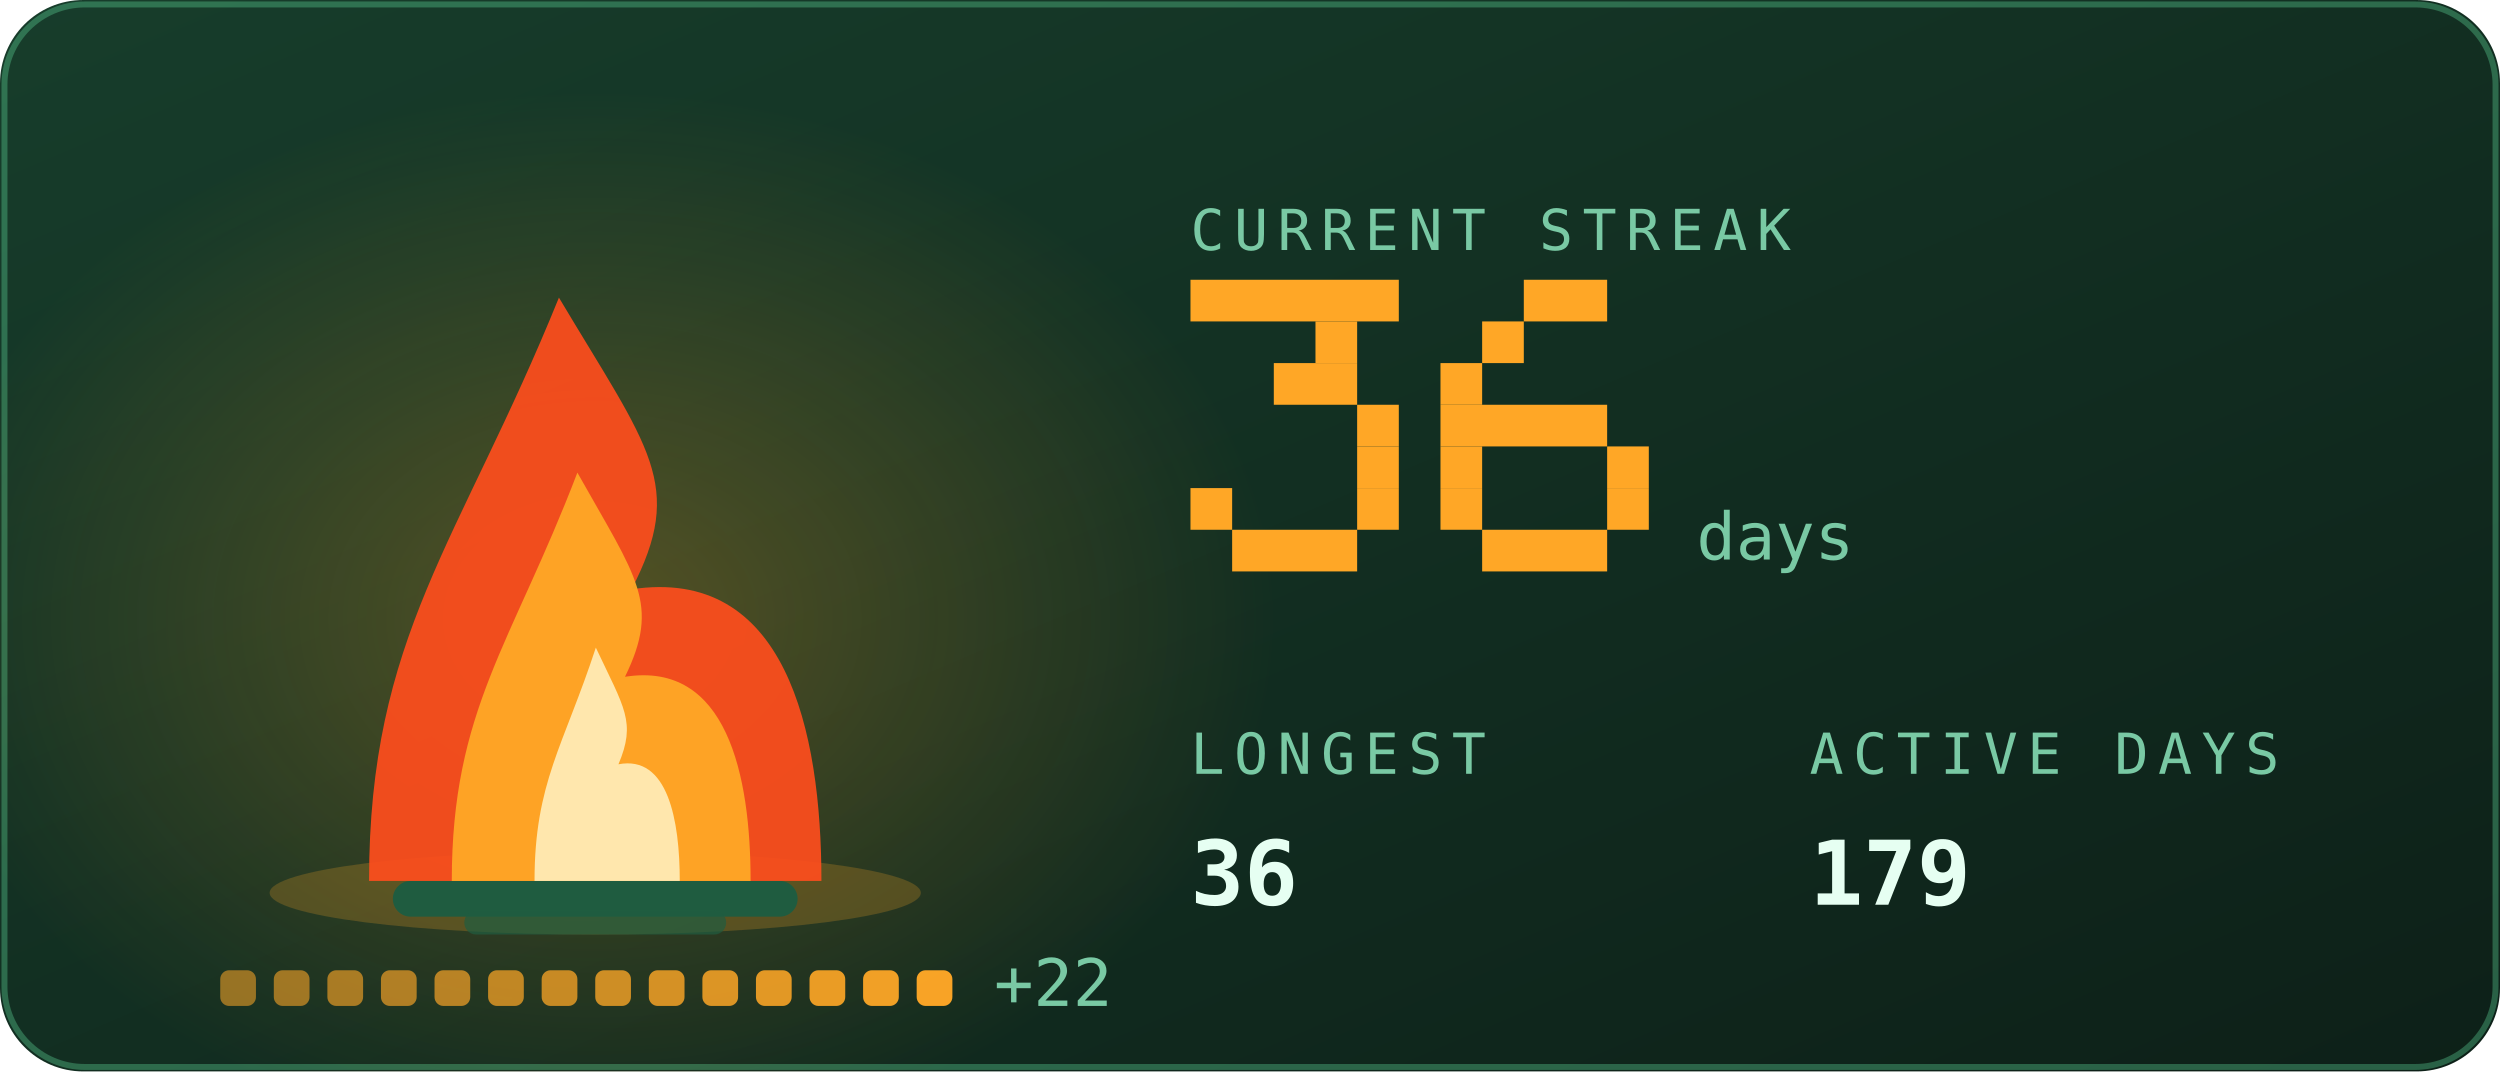
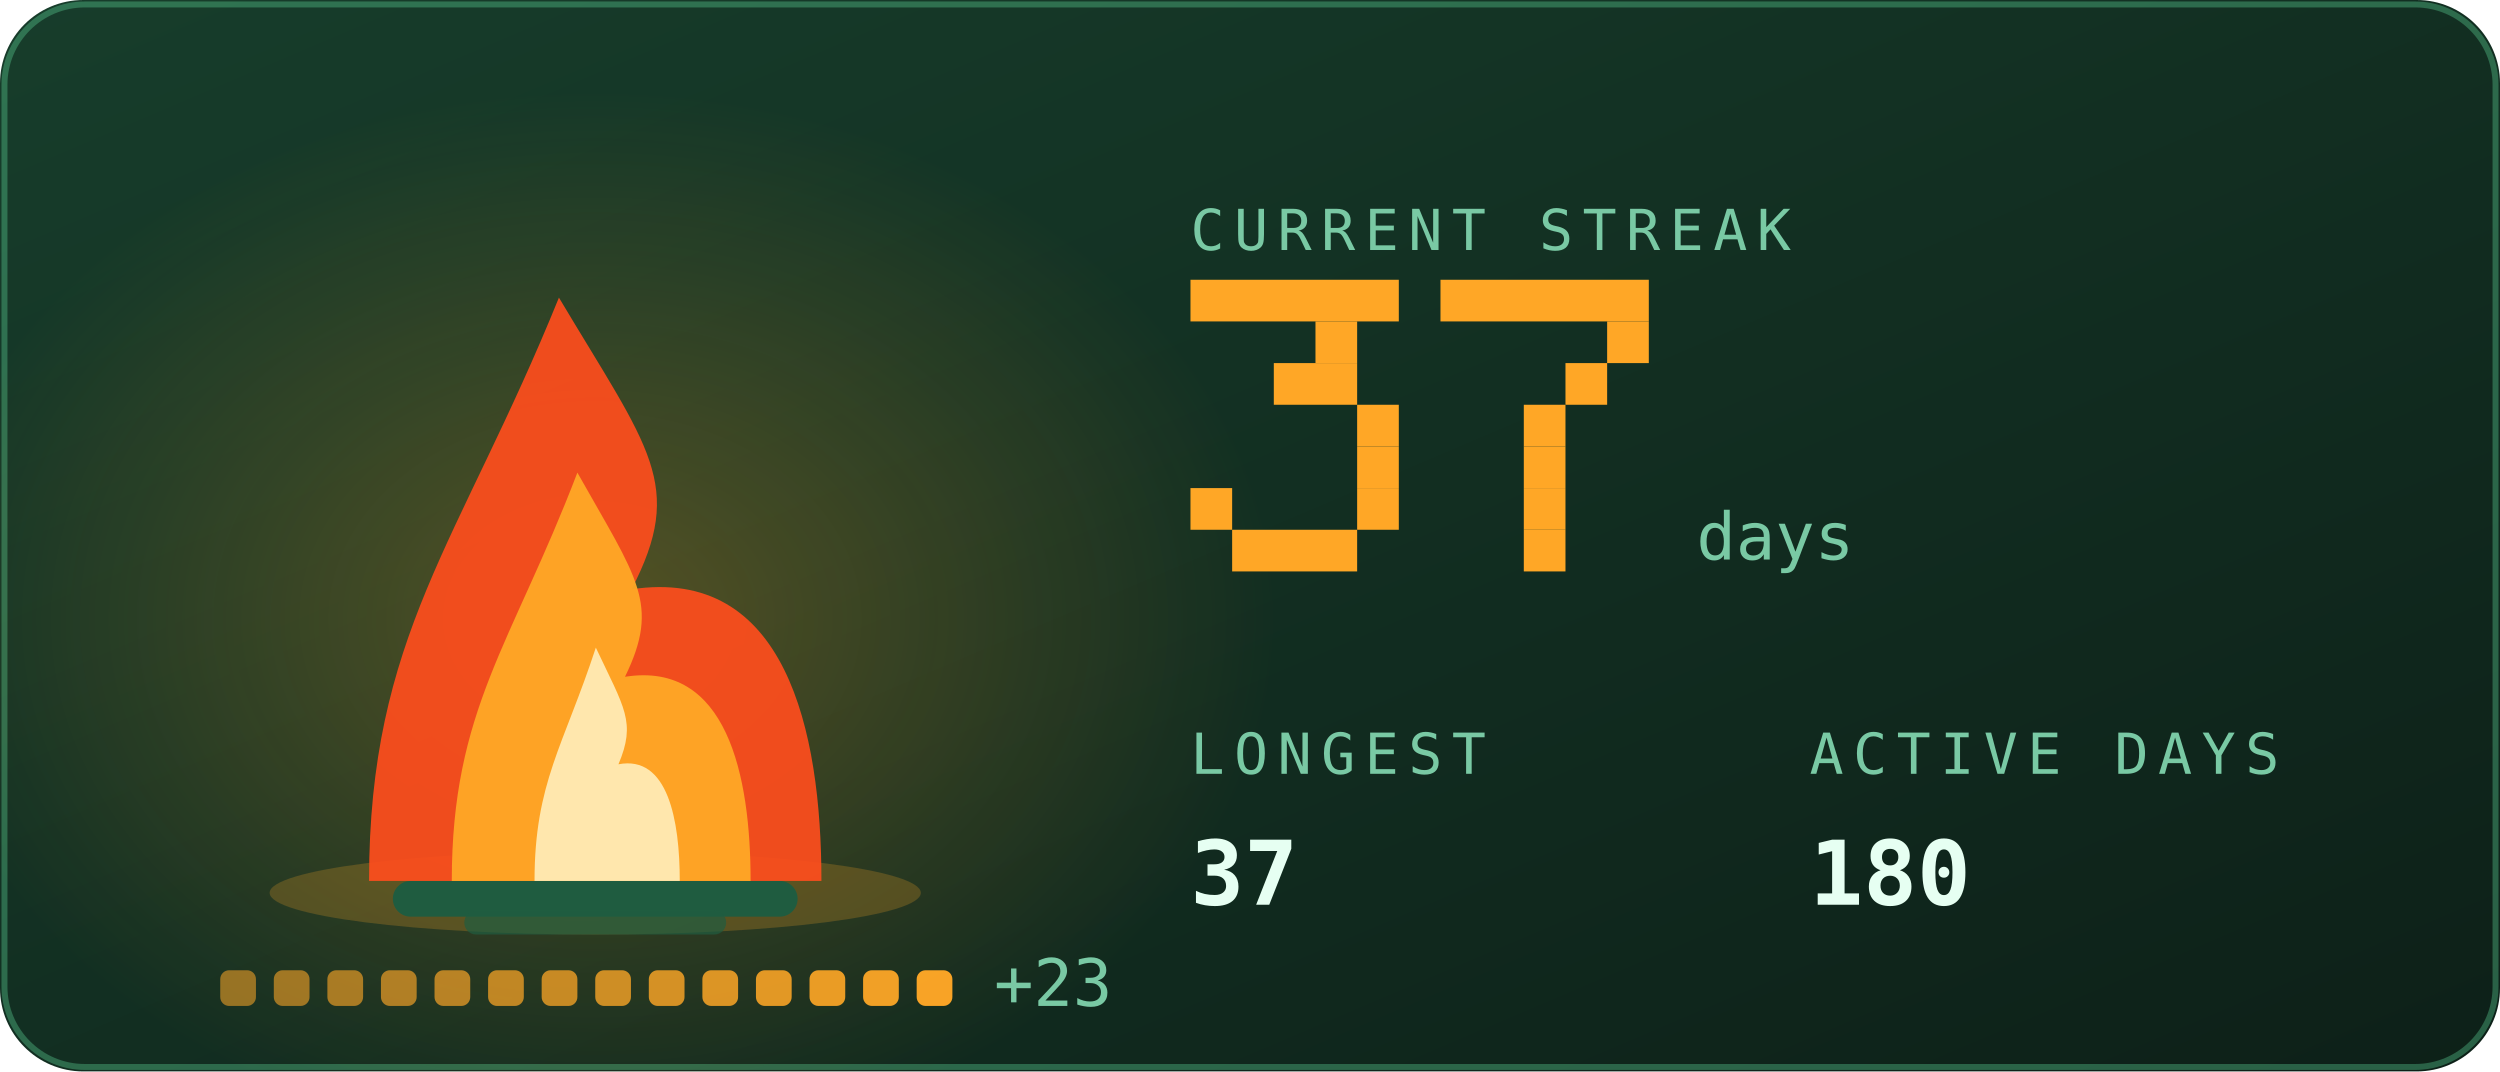
<svg xmlns="http://www.w3.org/2000/svg" viewBox="0 0 420 180" width="420" height="180" role="img" aria-labelledby="stkt stkd">
  <defs>
    <linearGradient id="stkbg" x1="0" y1="0" x2="1" y2="1">
      <stop offset="0" stop-color="#173d2b" />
      <stop offset="1" stop-color="#0d2018" />
    </linearGradient>
  </defs>
  <style>
    .mono{font-family:ui-monospace,SFMono-Regular,Menlo,Consolas,"DejaVu Sans Mono",monospace}
    .lbl{font-size:9.5px;letter-spacing:1.6px;fill:#79c9a4}
    .big{font-size:31px;font-weight:700;fill:#e6fff2}
    .med{font-size:15px;font-weight:700;fill:#e6fff2}
    .sm{font-size:11px;fill:#e6fff2}
    .dim{font-size:11px;fill:#79c9a4}
    
    .pulse{animation:pulse 3.4s ease-in-out infinite}
    @keyframes pulse{0%,100%{opacity:1}50%{opacity:.62}}
    .fnum{font-size:11px;fill:#79c9a4}
    
    .f1{animation:fl1 1.15s ease-in-out infinite;transform-box:fill-box;transform-origin:50% 100%}
    .f2{animation:fl2 0.87s ease-in-out infinite;transform-box:fill-box;transform-origin:50% 100%}
    .f3{animation:fl3 0.61s ease-in-out infinite;transform-box:fill-box;transform-origin:50% 100%}
    .em{animation:em 2.4s ease-out infinite}
    .coal{animation:coal 2.8s ease-in-out infinite}
    @keyframes fl1{0%,100%{transform:scale(1,1) translateX(0)}30%{transform:scale(.94,1.06) translateX(-1.5px)}65%{transform:scale(1.05,.95) translateX(1.5px)}}
    @keyframes fl2{0%,100%{transform:scale(1.03,.96) translateX(1px)}45%{transform:scale(.93,1.1) translateX(-2px)}}
    @keyframes fl3{0%,100%{transform:scale(1,1)}50%{transform:scale(.88,1.14)}}
    @keyframes em{0%{opacity:0;transform:translate(0,0)}15%{opacity:.9}100%{opacity:0;transform:translate(-6px,-34px)}}
    @keyframes coal{0%,100%{opacity:.5}50%{opacity:1}}
</style>
  <rect width="420" height="180" rx="14" fill="url(#stkbg)" />
  <rect x="0.75" y="0.75" width="418.5" height="178.5" rx="13.5" fill="none" stroke="#5fd99a" stroke-opacity="0.35" />
  <defs>
    <radialGradient id="stkGlow" cx="0.5" cy="0.5" r="0.5">
      <stop offset="0" stop-color="#ffa726" stop-opacity="0.28" />
      <stop offset="1" stop-color="#ffa726" stop-opacity="0" />
    </radialGradient>
  </defs>
  <ellipse cx="100" cy="103.9" rx="114.0" ry="88.2" fill="url(#stkGlow)" />
  <ellipse cx="100" cy="150" rx="54.7" ry="7" fill="#ffa726" opacity="0.22" />
  <rect x="66" y="148" width="68" height="6" rx="3" fill="#1f5c40" />
  <rect x="78" y="153" width="44" height="4" rx="2" fill="#1f5c40" opacity="0.7" />
  <g class="f1">
    <path d="M62.0 148C62.0 106.8 77.2 91.2 93.9 50.0C109.1 75.5 115.2 81.4 106.1 99.0C131.9 95.1 138.0 122.5 138.0 148Z" fill="#ff4d1c" opacity="0.92" />
  </g>
  <g class="f2">
    <path d="M75.9 148C75.9 119.2 86.0 108.2 97.0 79.4C107.0 97.2 111.0 101.4 105.0 113.7C122.1 111.0 126.1 130.2 126.1 148Z" fill="#ffa726" opacity="0.95" />
  </g>
  <g class="f3">
    <path d="M89.8 148C89.8 131.5 94.7 125.3 100.1 108.8C104.9 119.0 106.9 121.3 103.9 128.4C112.2 126.8 114.2 137.8 114.2 148Z" fill="#fff3c4" opacity="0.85" />
  </g>
  <rect class="em" style="animation-delay:0.0s" x="88" y="46" width="3" height="3" fill="#ffa726" opacity="0" />
  <rect class="em" style="animation-delay:0.8s" x="101" y="46" width="3" height="3" fill="#ffa726" opacity="0" />
  <rect class="em" style="animation-delay:1.6s" x="114" y="46" width="3" height="3" fill="#ffa726" opacity="0" />
  <rect x="37.0" y="163" width="6" height="6" rx="1.5" fill="#ffa726" opacity="0.55" class="coal" style="animation-delay:0.00s" />
  <rect x="46.0" y="163" width="6" height="6" rx="1.5" fill="#ffa726" opacity="0.582" class="coal" style="animation-delay:0.18s" />
  <rect x="55.0" y="163" width="6" height="6" rx="1.5" fill="#ffa726" opacity="0.614" class="coal" style="animation-delay:0.36s" />
  <rect x="64.0" y="163" width="6" height="6" rx="1.5" fill="#ffa726" opacity="0.646" class="coal" style="animation-delay:0.54s" />
  <rect x="73.0" y="163" width="6" height="6" rx="1.5" fill="#ffa726" opacity="0.679" class="coal" style="animation-delay:0.72s" />
  <rect x="82.0" y="163" width="6" height="6" rx="1.5" fill="#ffa726" opacity="0.711" class="coal" style="animation-delay:0.90s" />
  <rect x="91.0" y="163" width="6" height="6" rx="1.5" fill="#ffa726" opacity="0.743" class="coal" style="animation-delay:1.08s" />
  <rect x="100.0" y="163" width="6" height="6" rx="1.5" fill="#ffa726" opacity="0.775" class="coal" style="animation-delay:1.26s" />
  <rect x="109.0" y="163" width="6" height="6" rx="1.5" fill="#ffa726" opacity="0.807" class="coal" style="animation-delay:1.44s" />
  <rect x="118.0" y="163" width="6" height="6" rx="1.5" fill="#ffa726" opacity="0.839" class="coal" style="animation-delay:1.62s" />
  <rect x="127.0" y="163" width="6" height="6" rx="1.5" fill="#ffa726" opacity="0.871" class="coal" style="animation-delay:1.80s" />
  <rect x="136.0" y="163" width="6" height="6" rx="1.5" fill="#ffa726" opacity="0.904" class="coal" style="animation-delay:1.98s" />
  <rect x="145.0" y="163" width="6" height="6" rx="1.5" fill="#ffa726" opacity="0.936" class="coal" style="animation-delay:2.16s" />
  <rect x="154.0" y="163" width="6" height="6" rx="1.5" fill="#ffa726" opacity="0.968" class="coal" style="animation-delay:2.34s" />
-   <text class="mono dim" x="167.0" y="169" font-size="9">+22</text>
+   <text class="mono dim" x="167.0" y="169" font-size="9">+23</text>
  <text class="mono lbl" x="200" y="42">CURRENT STREAK</text>
  <rect x="200" y="47" width="35" height="7" fill="#ffa726" />
  <rect x="221" y="54" width="7" height="7" fill="#ffa726" />
  <rect x="214" y="61" width="14" height="7" fill="#ffa726" />
  <rect x="228" y="68" width="7" height="7" fill="#ffa726" />
  <rect x="228" y="75" width="7" height="7" fill="#ffa726" />
  <rect x="200" y="82" width="7" height="7" fill="#ffa726" />
  <rect x="228" y="82" width="7" height="7" fill="#ffa726" />
  <rect x="207" y="89" width="21" height="7" fill="#ffa726" />
-   <rect x="256" y="47" width="14" height="7" fill="#ffa726" />
-   <rect x="249" y="54" width="7" height="7" fill="#ffa726" />
-   <rect x="242" y="61" width="7" height="7" fill="#ffa726" />
-   <rect x="242" y="68" width="28" height="7" fill="#ffa726" />
-   <rect x="242" y="75" width="7" height="7" fill="#ffa726" />
-   <rect x="270" y="75" width="7" height="7" fill="#ffa726" />
-   <rect x="242" y="82" width="7" height="7" fill="#ffa726" />
-   <rect x="270" y="82" width="7" height="7" fill="#ffa726" />
-   <rect x="249" y="89" width="21" height="7" fill="#ffa726" />
+   <rect x="242" y="47" width="35" height="7" fill="#ffa726" />
+   <rect x="270" y="54" width="7" height="7" fill="#ffa726" />
+   <rect x="263" y="61" width="7" height="7" fill="#ffa726" />
+   <rect x="256" y="68" width="7" height="7" fill="#ffa726" />
+   <rect x="256" y="75" width="7" height="7" fill="#ffa726" />
+   <rect x="256" y="82" width="7" height="7" fill="#ffa726" />
+   <rect x="256" y="89" width="7" height="7" fill="#ffa726" />
  <text class="mono fnum" x="285" y="94">days</text>
  <text class="mono lbl" x="200" y="130">LONGEST</text>
-   <text class="mono med" x="200" y="152">36</text>
+   <text class="mono med" x="200" y="152">37</text>
  <text class="mono lbl" x="304" y="130">ACTIVE DAYS</text>
-   <text class="mono med" x="304" y="152">179</text>
+   <text class="mono med" x="304" y="152">180</text>
</svg>
